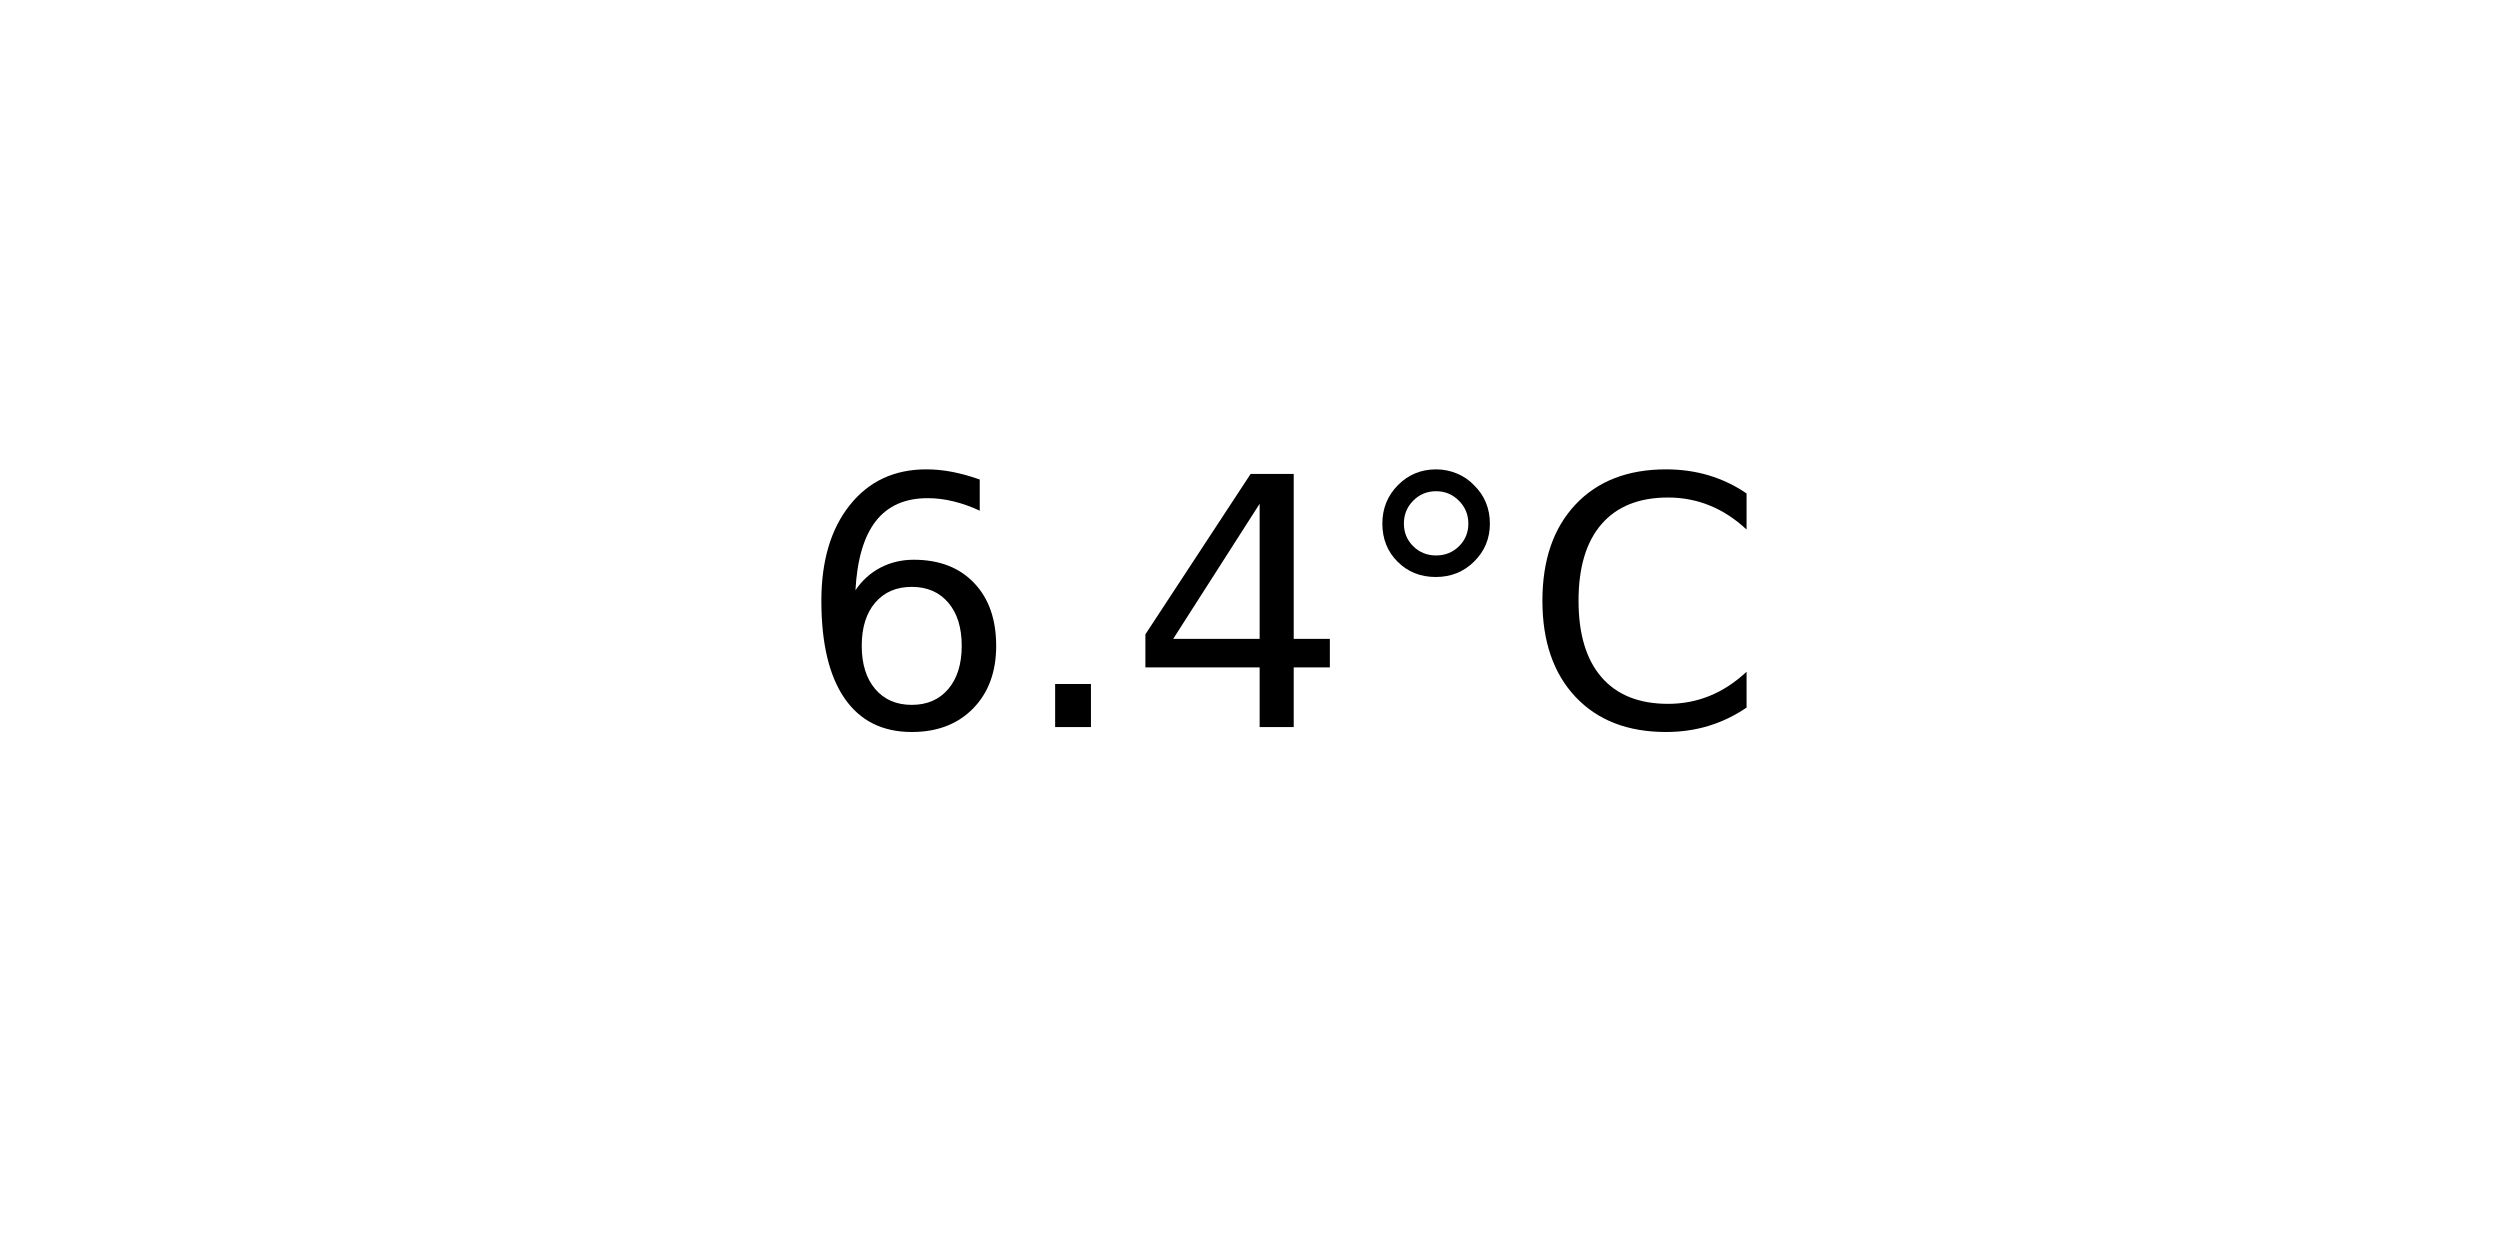
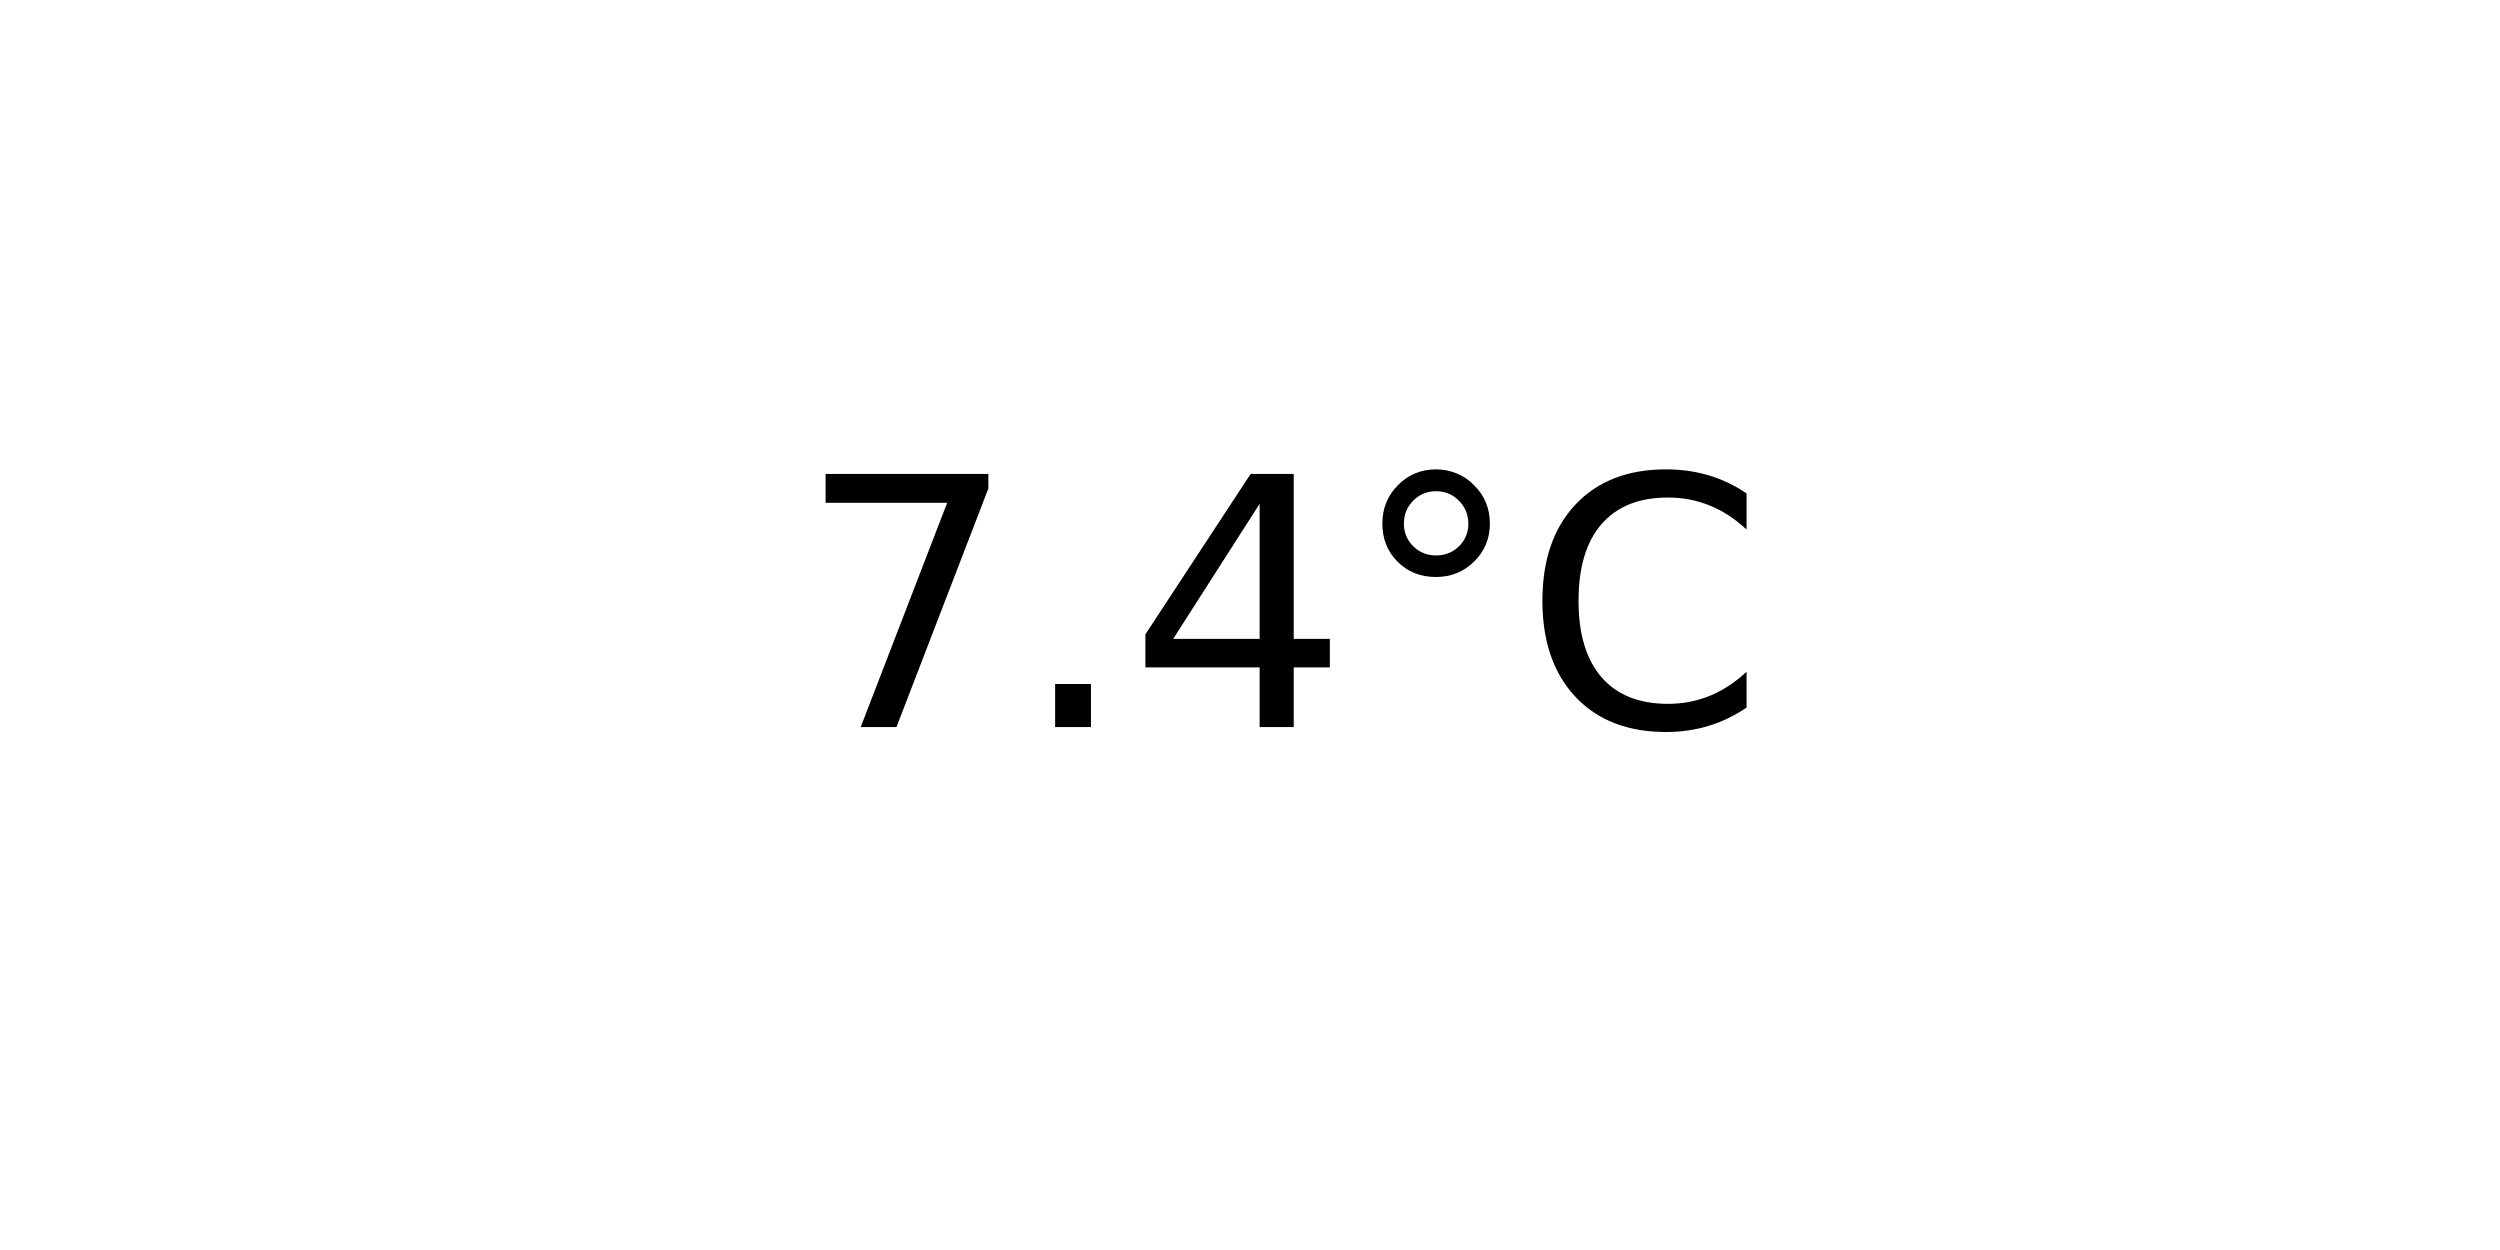
<svg xmlns="http://www.w3.org/2000/svg" xmlns:xlink="http://www.w3.org/1999/xlink" width="72pt" height="36pt" viewBox="0 0 72 36" version="1.1">
  <defs>
    <style type="text/css">*{stroke-linejoin: round; stroke-linecap: butt}</style>
  </defs>
  <g id="figure_1">
    <g id="axes_1">
      <g id="text_1">
        <g transform="translate(22.95703 20.93937) scale(0.1 -0.1)">
          <defs>
-             <path id="DejaVuSans-36" d="M 2113 2584  Q 1688 2584 1439 2293  Q 1191 2003 1191 1497  Q 1191 994 1439 701  Q 1688 409 2113 409  Q 2538 409 2786 701  Q 3034 994 3034 1497  Q 3034 2003 2786 2293  Q 2538 2584 2113 2584  z M 3366 4563  L 3366 3988  Q 3128 4100 2886 4159  Q 2644 4219 2406 4219  Q 1781 4219 1451 3797  Q 1122 3375 1075 2522  Q 1259 2794 1537 2939  Q 1816 3084 2150 3084  Q 2853 3084 3261 2657  Q 3669 2231 3669 1497  Q 3669 778 3244 343  Q 2819 -91 2113 -91  Q 1303 -91 875 529  Q 447 1150 447 2328  Q 447 3434 972 4092  Q 1497 4750 2381 4750  Q 2619 4750 2861 4703  Q 3103 4656 3366 4563  z " transform="scale(0.015625)" />
+             <path id="DejaVuSans-37" d="M 525 4666  L 3525 4666  L 3525 4397  L 1831 0  L 1172 0  L 2766 4134  L 525 4134  L 525 4666  z " transform="scale(0.015625)" />
            <path id="DejaVuSans-2e" d="M 684 794  L 1344 794  L 1344 0  L 684 0  L 684 794  z " transform="scale(0.015625)" />
            <path id="DejaVuSans-34" d="M 2419 4116  L 825 1625  L 2419 1625  L 2419 4116  z M 2253 4666  L 3047 4666  L 3047 1625  L 3713 1625  L 3713 1100  L 3047 1100  L 3047 0  L 2419 0  L 2419 1100  L 313 1100  L 313 1709  L 2253 4666  z " transform="scale(0.015625)" />
            <path id="DejaVuSans-b0" d="M 1600 4347  Q 1350 4347 1178 4173  Q 1006 4000 1006 3750  Q 1006 3503 1178 3333  Q 1350 3163 1600 3163  Q 1850 3163 2022 3333  Q 2194 3503 2194 3750  Q 2194 3997 2020 4172  Q 1847 4347 1600 4347  z M 1600 4750  Q 1800 4750 1984 4673  Q 2169 4597 2303 4453  Q 2447 4313 2519 4134  Q 2591 3956 2591 3750  Q 2591 3338 2302 3052  Q 2013 2766 1594 2766  Q 1172 2766 890 3047  Q 609 3328 609 3750  Q 609 4169 896 4459  Q 1184 4750 1600 4750  z " transform="scale(0.015625)" />
            <path id="DejaVuSans-43" d="M 4122 4306  L 4122 3641  Q 3803 3938 3442 4084  Q 3081 4231 2675 4231  Q 1875 4231 1450 3742  Q 1025 3253 1025 2328  Q 1025 1406 1450 917  Q 1875 428 2675 428  Q 3081 428 3442 575  Q 3803 722 4122 1019  L 4122 359  Q 3791 134 3420 21  Q 3050 -91 2638 -91  Q 1578 -91 968 557  Q 359 1206 359 2328  Q 359 3453 968 4101  Q 1578 4750 2638 4750  Q 3056 4750 3426 4639  Q 3797 4528 4122 4306  z " transform="scale(0.015625)" />
          </defs>
-           <use xlink:href="#DejaVuSans-36" />
+           <use xlink:href="#DejaVuSans-37" />
          <use xlink:href="#DejaVuSans-2e" x="63.623" />
          <use xlink:href="#DejaVuSans-34" x="95.41" />
          <use xlink:href="#DejaVuSans-b0" x="159.033" />
          <use xlink:href="#DejaVuSans-43" x="209.033" />
        </g>
      </g>
    </g>
  </g>
</svg>
